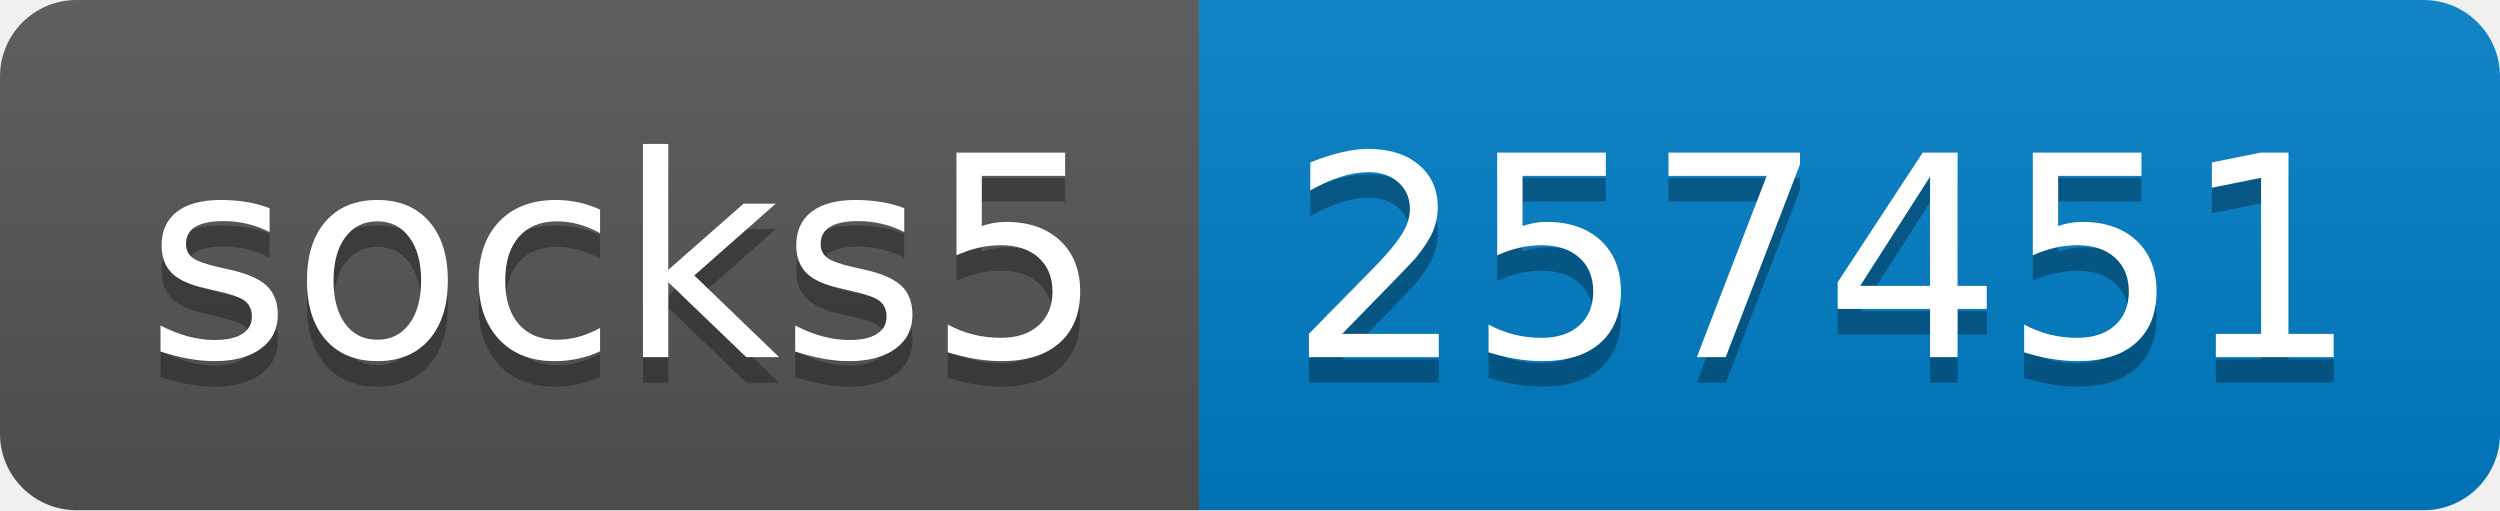
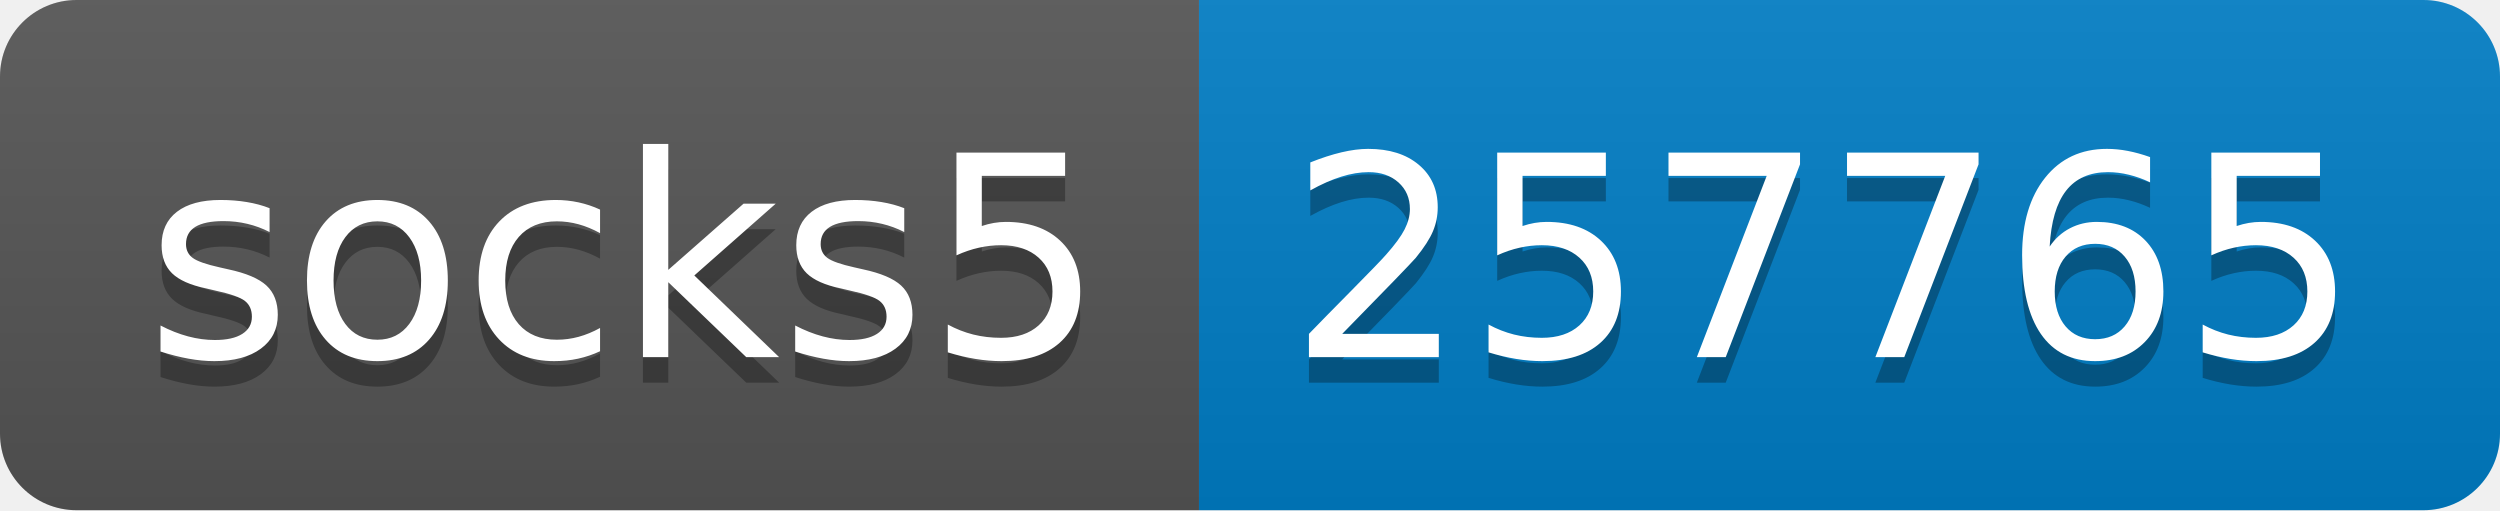
- <svg xmlns="http://www.w3.org/2000/svg" width="98" height="20" role="img" aria-label="socks5: 257451">
+ <svg xmlns="http://www.w3.org/2000/svg" width="98" height="20" role="img" aria-label="socks5: 257765">
  <linearGradient id="s" x2="0" y2="100%">
    <stop offset="0" stop-color="#bbb" stop-opacity=".1" />
    <stop offset="1" stop-opacity=".1" />
  </linearGradient>
  <clipPath id="r">
    <rect width="98" height="20" rx="3" fill="#fff" />
  </clipPath>
  <g clip-path="url(#r)">
    <rect width="47" height="20" fill="#555" />
    <rect x="47" width="51" height="20" fill="#007ec6" />
    <rect width="98" height="20" fill="url(#s)" />
  </g>
  <g fill="#fff" text-anchor="middle" font-family="Verdana,Geneva,DejaVu Sans,sans-serif" text-rendering="geometricPrecision" font-size="110">
    <text aria-hidden="true" x="245" y="150" fill="#010101" fill-opacity=".3" transform="scale(.1)" textLength="370">socks5</text>
    <text x="245" y="140" transform="scale(.1)" fill="#fff" textLength="370">socks5</text>
-     <text aria-hidden="true" x="715" y="150" fill="#010101" fill-opacity=".3" transform="scale(.1)" textLength="410">257451</text>
-     <text x="715" y="140" transform="scale(.1)" fill="#fff" textLength="410">257451</text>
+     <text aria-hidden="true" x="715" y="150" fill="#010101" fill-opacity=".3" transform="scale(.1)" textLength="410">257765</text>
+     <text x="715" y="140" transform="scale(.1)" fill="#fff" textLength="410">257765</text>
  </g>
</svg>
